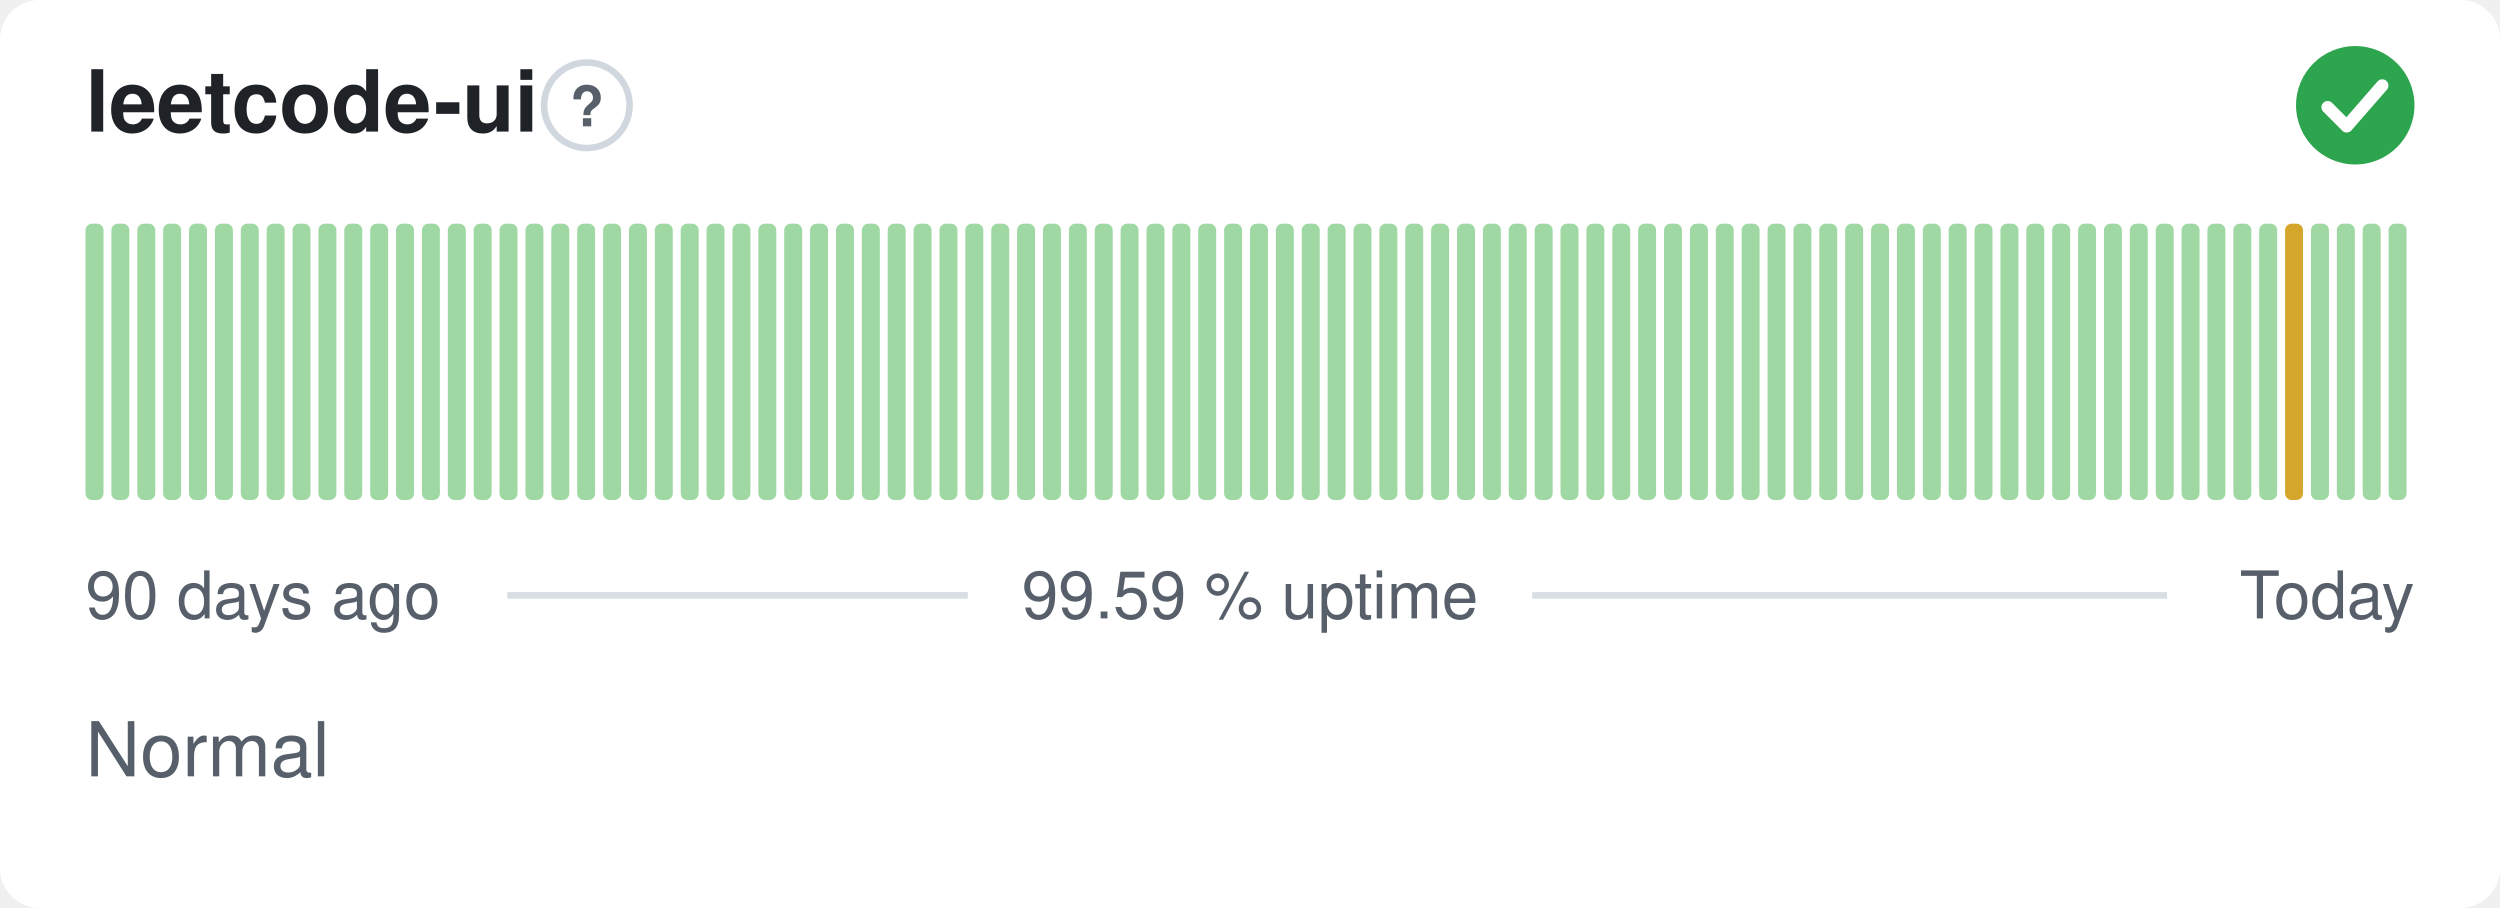
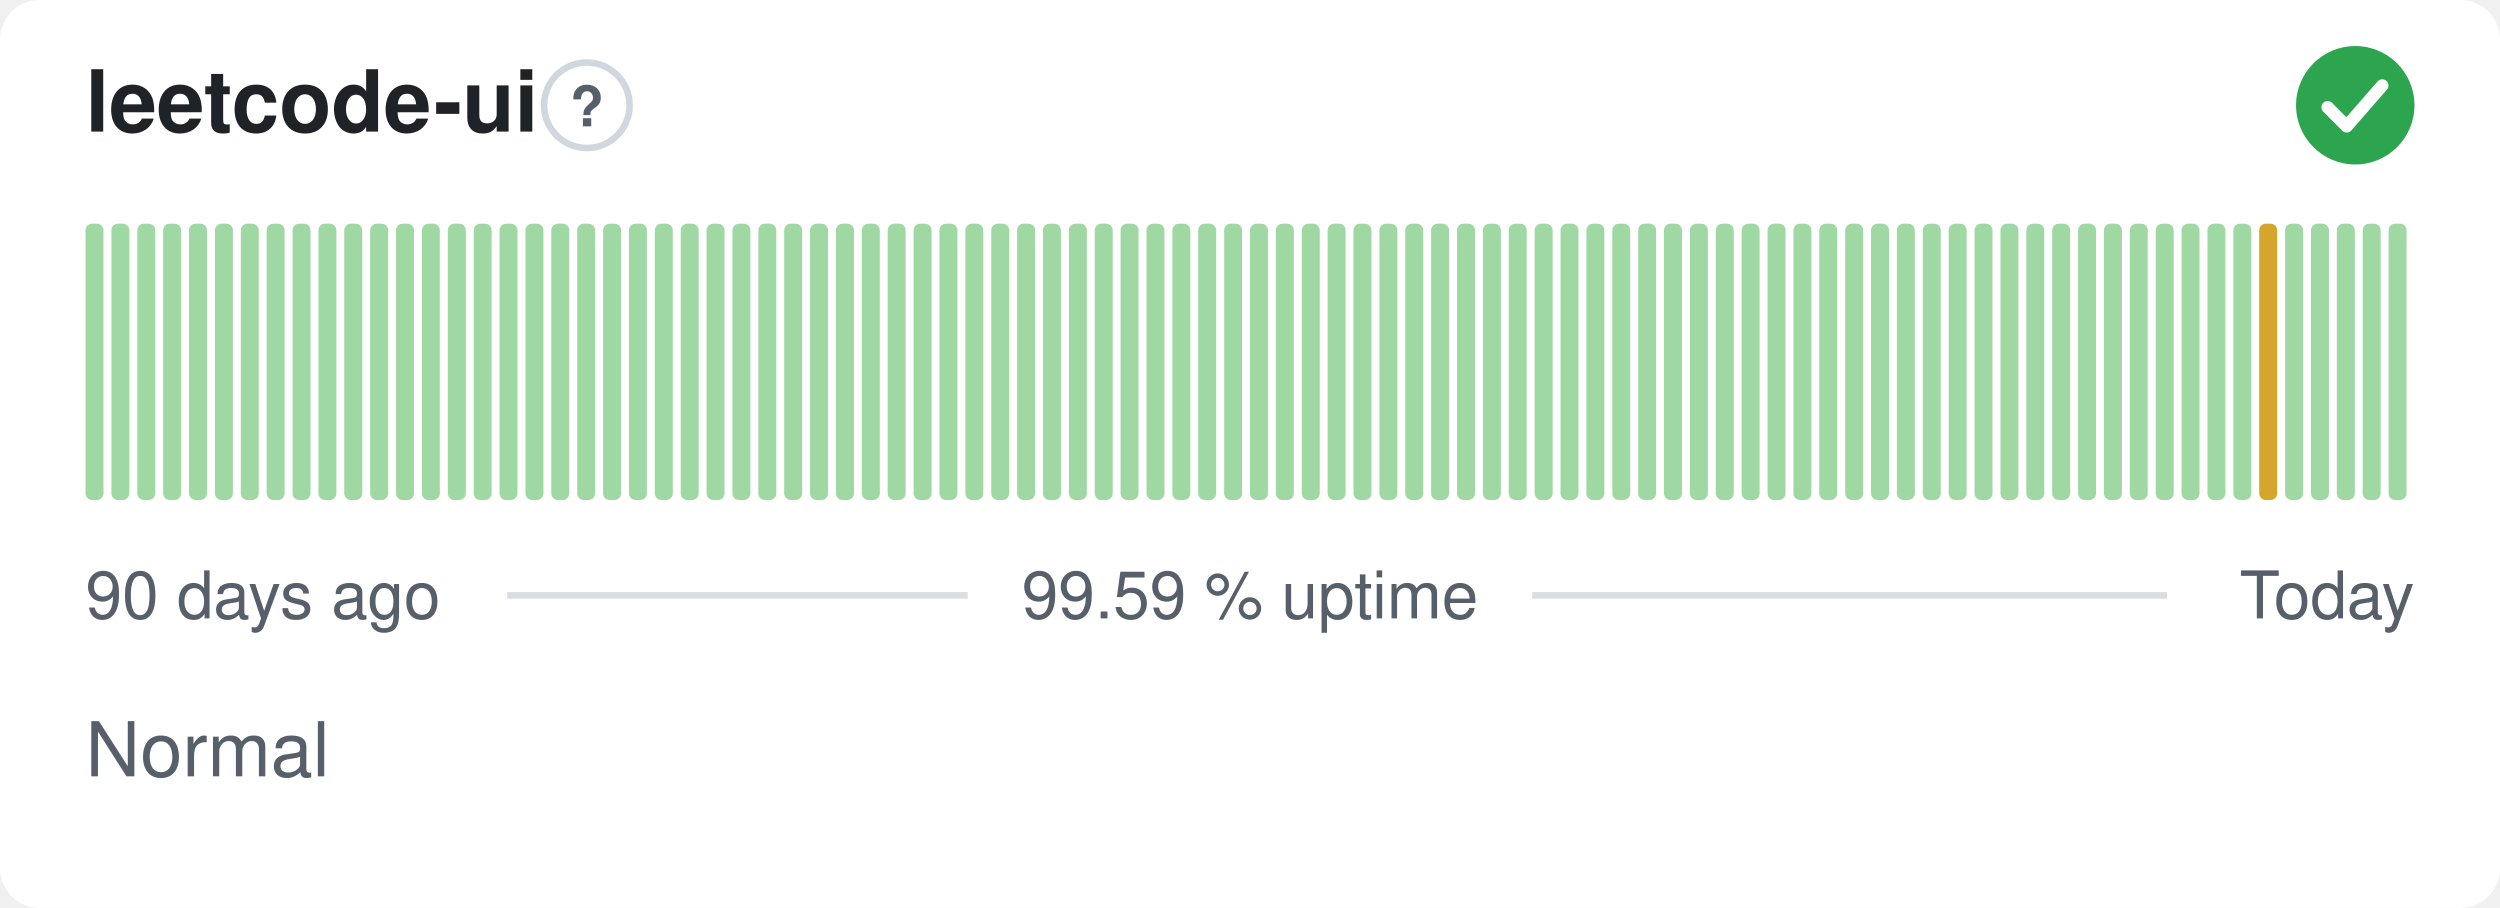
<svg xmlns="http://www.w3.org/2000/svg" width="380" height="138" viewBox="0 0 380 138" role="img" aria-label="leetcode-ui: Normal, 99.59 % uptime over the last 90 days" font-family="-apple-system,BlinkMacSystemFont,'Segoe UI',Helvetica,Arial,sans-serif">
  <style>
    @media (prefers-color-scheme: dark) {
      .bg { fill: #0d1117 }
      .title { fill: #e6edf3 }
      .muted { fill: #8b949e }
      .hint { stroke: #30363d }
      .rule { stroke: #30363d }
      .nodata { fill: #21262d }
    }
  </style>
  <rect class="bg" width="380" height="138" rx="6" fill="#ffffff" />
  <text class="title" x="13" y="20" font-size="13" font-weight="600" fill="#1f2328">leetcode-ui</text>
  <circle class="hint" cx="89.2" cy="16" r="6.5" fill="none" stroke="#d0d7de" stroke-width="1" />
  <text class="muted" x="89.2" y="19.2" text-anchor="middle" font-size="8.5" font-weight="700" fill="#57606a">?</text>
  <circle cx="358" cy="16" r="9" fill="#2da44e" />
  <path d="M353.80 16.30l2.90 2.90 5.40 -6.20" fill="none" stroke="#fff" stroke-width="1.89" stroke-linecap="round" stroke-linejoin="round" />
  <rect x="13.00" y="34.00" width="2.73" height="42.00" rx="1" fill="#9fd8a3" />
  <rect x="16.93" y="34.00" width="2.73" height="42.00" rx="1" fill="#9fd8a3" />
  <rect x="20.87" y="34.00" width="2.73" height="42.00" rx="1" fill="#9fd8a3" />
  <rect x="24.80" y="34.00" width="2.73" height="42.00" rx="1" fill="#9fd8a3" />
  <rect x="28.73" y="34.00" width="2.73" height="42.00" rx="1" fill="#9fd8a3" />
  <rect x="32.67" y="34.00" width="2.73" height="42.00" rx="1" fill="#9fd8a3" />
  <rect x="36.60" y="34.00" width="2.73" height="42.00" rx="1" fill="#9fd8a3" />
  <rect x="40.53" y="34.00" width="2.73" height="42.00" rx="1" fill="#9fd8a3" />
  <rect x="44.47" y="34.00" width="2.73" height="42.00" rx="1" fill="#9fd8a3" />
  <rect x="48.40" y="34.00" width="2.73" height="42.00" rx="1" fill="#9fd8a3" />
  <rect x="52.33" y="34.00" width="2.73" height="42.00" rx="1" fill="#9fd8a3" />
  <rect x="56.27" y="34.00" width="2.73" height="42.00" rx="1" fill="#9fd8a3" />
  <rect x="60.20" y="34.00" width="2.73" height="42.00" rx="1" fill="#9fd8a3" />
  <rect x="64.13" y="34.00" width="2.73" height="42.00" rx="1" fill="#9fd8a3" />
  <rect x="68.07" y="34.00" width="2.73" height="42.00" rx="1" fill="#9fd8a3" />
  <rect x="72.00" y="34.00" width="2.73" height="42.00" rx="1" fill="#9fd8a3" />
  <rect x="75.93" y="34.00" width="2.73" height="42.00" rx="1" fill="#9fd8a3" />
  <rect x="79.87" y="34.00" width="2.73" height="42.00" rx="1" fill="#9fd8a3" />
  <rect x="83.80" y="34.00" width="2.73" height="42.00" rx="1" fill="#9fd8a3" />
  <rect x="87.73" y="34.00" width="2.73" height="42.00" rx="1" fill="#9fd8a3" />
  <rect x="91.67" y="34.00" width="2.73" height="42.00" rx="1" fill="#9fd8a3" />
  <rect x="95.60" y="34.00" width="2.73" height="42.00" rx="1" fill="#9fd8a3" />
  <rect x="99.53" y="34.00" width="2.73" height="42.00" rx="1" fill="#9fd8a3" />
  <rect x="103.47" y="34.00" width="2.73" height="42.00" rx="1" fill="#9fd8a3" />
  <rect x="107.40" y="34.00" width="2.73" height="42.00" rx="1" fill="#9fd8a3" />
  <rect x="111.33" y="34.00" width="2.73" height="42.00" rx="1" fill="#9fd8a3" />
  <rect x="115.27" y="34.00" width="2.73" height="42.00" rx="1" fill="#9fd8a3" />
  <rect x="119.20" y="34.00" width="2.73" height="42.00" rx="1" fill="#9fd8a3" />
  <rect x="123.13" y="34.00" width="2.73" height="42.00" rx="1" fill="#9fd8a3" />
  <rect x="127.07" y="34.00" width="2.73" height="42.00" rx="1" fill="#9fd8a3" />
  <rect x="131.00" y="34.00" width="2.73" height="42.00" rx="1" fill="#9fd8a3" />
  <rect x="134.93" y="34.00" width="2.73" height="42.00" rx="1" fill="#9fd8a3" />
  <rect x="138.87" y="34.00" width="2.73" height="42.00" rx="1" fill="#9fd8a3" />
  <rect x="142.80" y="34.00" width="2.73" height="42.00" rx="1" fill="#9fd8a3" />
  <rect x="146.73" y="34.00" width="2.73" height="42.00" rx="1" fill="#9fd8a3" />
  <rect x="150.67" y="34.00" width="2.73" height="42.00" rx="1" fill="#9fd8a3" />
  <rect x="154.60" y="34.00" width="2.73" height="42.00" rx="1" fill="#9fd8a3" />
  <rect x="158.53" y="34.00" width="2.73" height="42.00" rx="1" fill="#9fd8a3" />
  <rect x="162.47" y="34.00" width="2.73" height="42.00" rx="1" fill="#9fd8a3" />
  <rect x="166.40" y="34.00" width="2.73" height="42.00" rx="1" fill="#9fd8a3" />
  <rect x="170.33" y="34.00" width="2.73" height="42.00" rx="1" fill="#9fd8a3" />
  <rect x="174.27" y="34.00" width="2.73" height="42.00" rx="1" fill="#9fd8a3" />
  <rect x="178.20" y="34.00" width="2.73" height="42.00" rx="1" fill="#9fd8a3" />
  <rect x="182.13" y="34.00" width="2.73" height="42.00" rx="1" fill="#9fd8a3" />
  <rect x="186.07" y="34.00" width="2.73" height="42.00" rx="1" fill="#9fd8a3" />
  <rect x="190.00" y="34.00" width="2.73" height="42.00" rx="1" fill="#9fd8a3" />
  <rect x="193.93" y="34.00" width="2.73" height="42.00" rx="1" fill="#9fd8a3" />
  <rect x="197.87" y="34.00" width="2.73" height="42.00" rx="1" fill="#9fd8a3" />
  <rect x="201.80" y="34.00" width="2.73" height="42.00" rx="1" fill="#9fd8a3" />
  <rect x="205.73" y="34.00" width="2.73" height="42.00" rx="1" fill="#9fd8a3" />
  <rect x="209.67" y="34.00" width="2.73" height="42.00" rx="1" fill="#9fd8a3" />
  <rect x="213.60" y="34.00" width="2.73" height="42.00" rx="1" fill="#9fd8a3" />
  <rect x="217.53" y="34.00" width="2.73" height="42.00" rx="1" fill="#9fd8a3" />
  <rect x="221.47" y="34.00" width="2.73" height="42.00" rx="1" fill="#9fd8a3" />
  <rect x="225.40" y="34.00" width="2.73" height="42.00" rx="1" fill="#9fd8a3" />
  <rect x="229.33" y="34.00" width="2.73" height="42.00" rx="1" fill="#9fd8a3" />
  <rect x="233.27" y="34.00" width="2.73" height="42.00" rx="1" fill="#9fd8a3" />
  <rect x="237.20" y="34.00" width="2.73" height="42.00" rx="1" fill="#9fd8a3" />
  <rect x="241.13" y="34.00" width="2.73" height="42.00" rx="1" fill="#9fd8a3" />
  <rect x="245.07" y="34.00" width="2.73" height="42.00" rx="1" fill="#9fd8a3" />
  <rect x="249.00" y="34.00" width="2.73" height="42.00" rx="1" fill="#9fd8a3" />
  <rect x="252.93" y="34.00" width="2.73" height="42.00" rx="1" fill="#9fd8a3" />
  <rect x="256.87" y="34.00" width="2.73" height="42.00" rx="1" fill="#9fd8a3" />
  <rect x="260.80" y="34.00" width="2.73" height="42.00" rx="1" fill="#9fd8a3" />
  <rect x="264.73" y="34.00" width="2.73" height="42.00" rx="1" fill="#9fd8a3" />
  <rect x="268.67" y="34.00" width="2.73" height="42.00" rx="1" fill="#9fd8a3" />
  <rect x="272.60" y="34.00" width="2.73" height="42.00" rx="1" fill="#9fd8a3" />
  <rect x="276.53" y="34.00" width="2.73" height="42.00" rx="1" fill="#9fd8a3" />
  <rect x="280.47" y="34.00" width="2.73" height="42.00" rx="1" fill="#9fd8a3" />
  <rect x="284.40" y="34.00" width="2.73" height="42.00" rx="1" fill="#9fd8a3" />
  <rect x="288.33" y="34.00" width="2.73" height="42.00" rx="1" fill="#9fd8a3" />
  <rect x="292.27" y="34.00" width="2.73" height="42.00" rx="1" fill="#9fd8a3" />
  <rect x="296.20" y="34.00" width="2.73" height="42.00" rx="1" fill="#9fd8a3" />
  <rect x="300.13" y="34.00" width="2.73" height="42.00" rx="1" fill="#9fd8a3" />
  <rect x="304.07" y="34.00" width="2.73" height="42.00" rx="1" fill="#9fd8a3" />
  <rect x="308.00" y="34.00" width="2.73" height="42.00" rx="1" fill="#9fd8a3" />
  <rect x="311.93" y="34.00" width="2.73" height="42.00" rx="1" fill="#9fd8a3" />
  <rect x="315.87" y="34.00" width="2.73" height="42.00" rx="1" fill="#9fd8a3" />
  <rect x="319.80" y="34.00" width="2.73" height="42.00" rx="1" fill="#9fd8a3" />
  <rect x="323.73" y="34.00" width="2.73" height="42.00" rx="1" fill="#9fd8a3" />
  <rect x="327.67" y="34.00" width="2.73" height="42.00" rx="1" fill="#9fd8a3" />
  <rect x="331.60" y="34.00" width="2.73" height="42.00" rx="1" fill="#9fd8a3" />
  <rect x="335.53" y="34.00" width="2.73" height="42.00" rx="1" fill="#9fd8a3" />
  <rect x="339.47" y="34.00" width="2.73" height="42.00" rx="1" fill="#9fd8a3" />
-   <rect x="343.40" y="34.00" width="2.73" height="42.00" rx="1" fill="#9fd8a3" />
-   <rect x="347.33" y="34.00" width="2.73" height="42.00" rx="1" fill="#d4a72c" />
+   <rect x="343.40" y="34.00" width="2.73" height="42.00" rx="1" fill="#d4a72c" />
+   <rect x="347.33" y="34.00" width="2.73" height="42.00" rx="1" fill="#9fd8a3" />
  <rect x="351.27" y="34.00" width="2.73" height="42.00" rx="1" fill="#9fd8a3" />
  <rect x="355.20" y="34.00" width="2.73" height="42.00" rx="1" fill="#9fd8a3" />
  <rect x="359.13" y="34.00" width="2.73" height="42.00" rx="1" fill="#9fd8a3" />
  <rect x="363.07" y="34.00" width="2.73" height="42.00" rx="1" fill="#9fd8a3" />
  <text class="muted" x="13" y="94" font-size="10" fill="#57606a">90 days ago</text>
  <text class="muted" x="190" y="94" text-anchor="middle" font-size="10" fill="#57606a">99.59 % uptime</text>
  <text class="muted" x="367" y="94" text-anchor="end" font-size="10" fill="#57606a">Today</text>
  <line class="rule" x1="77.1" y1="90.5" x2="147.1" y2="90.5" stroke="#d8dee4" stroke-width="1" />
  <line class="rule" x1="232.9" y1="90.5" x2="329.4" y2="90.5" stroke="#d8dee4" stroke-width="1" />
  <text class="muted" x="13" y="118" font-size="11.5" fill="#57606a">Normal</text>
</svg>
